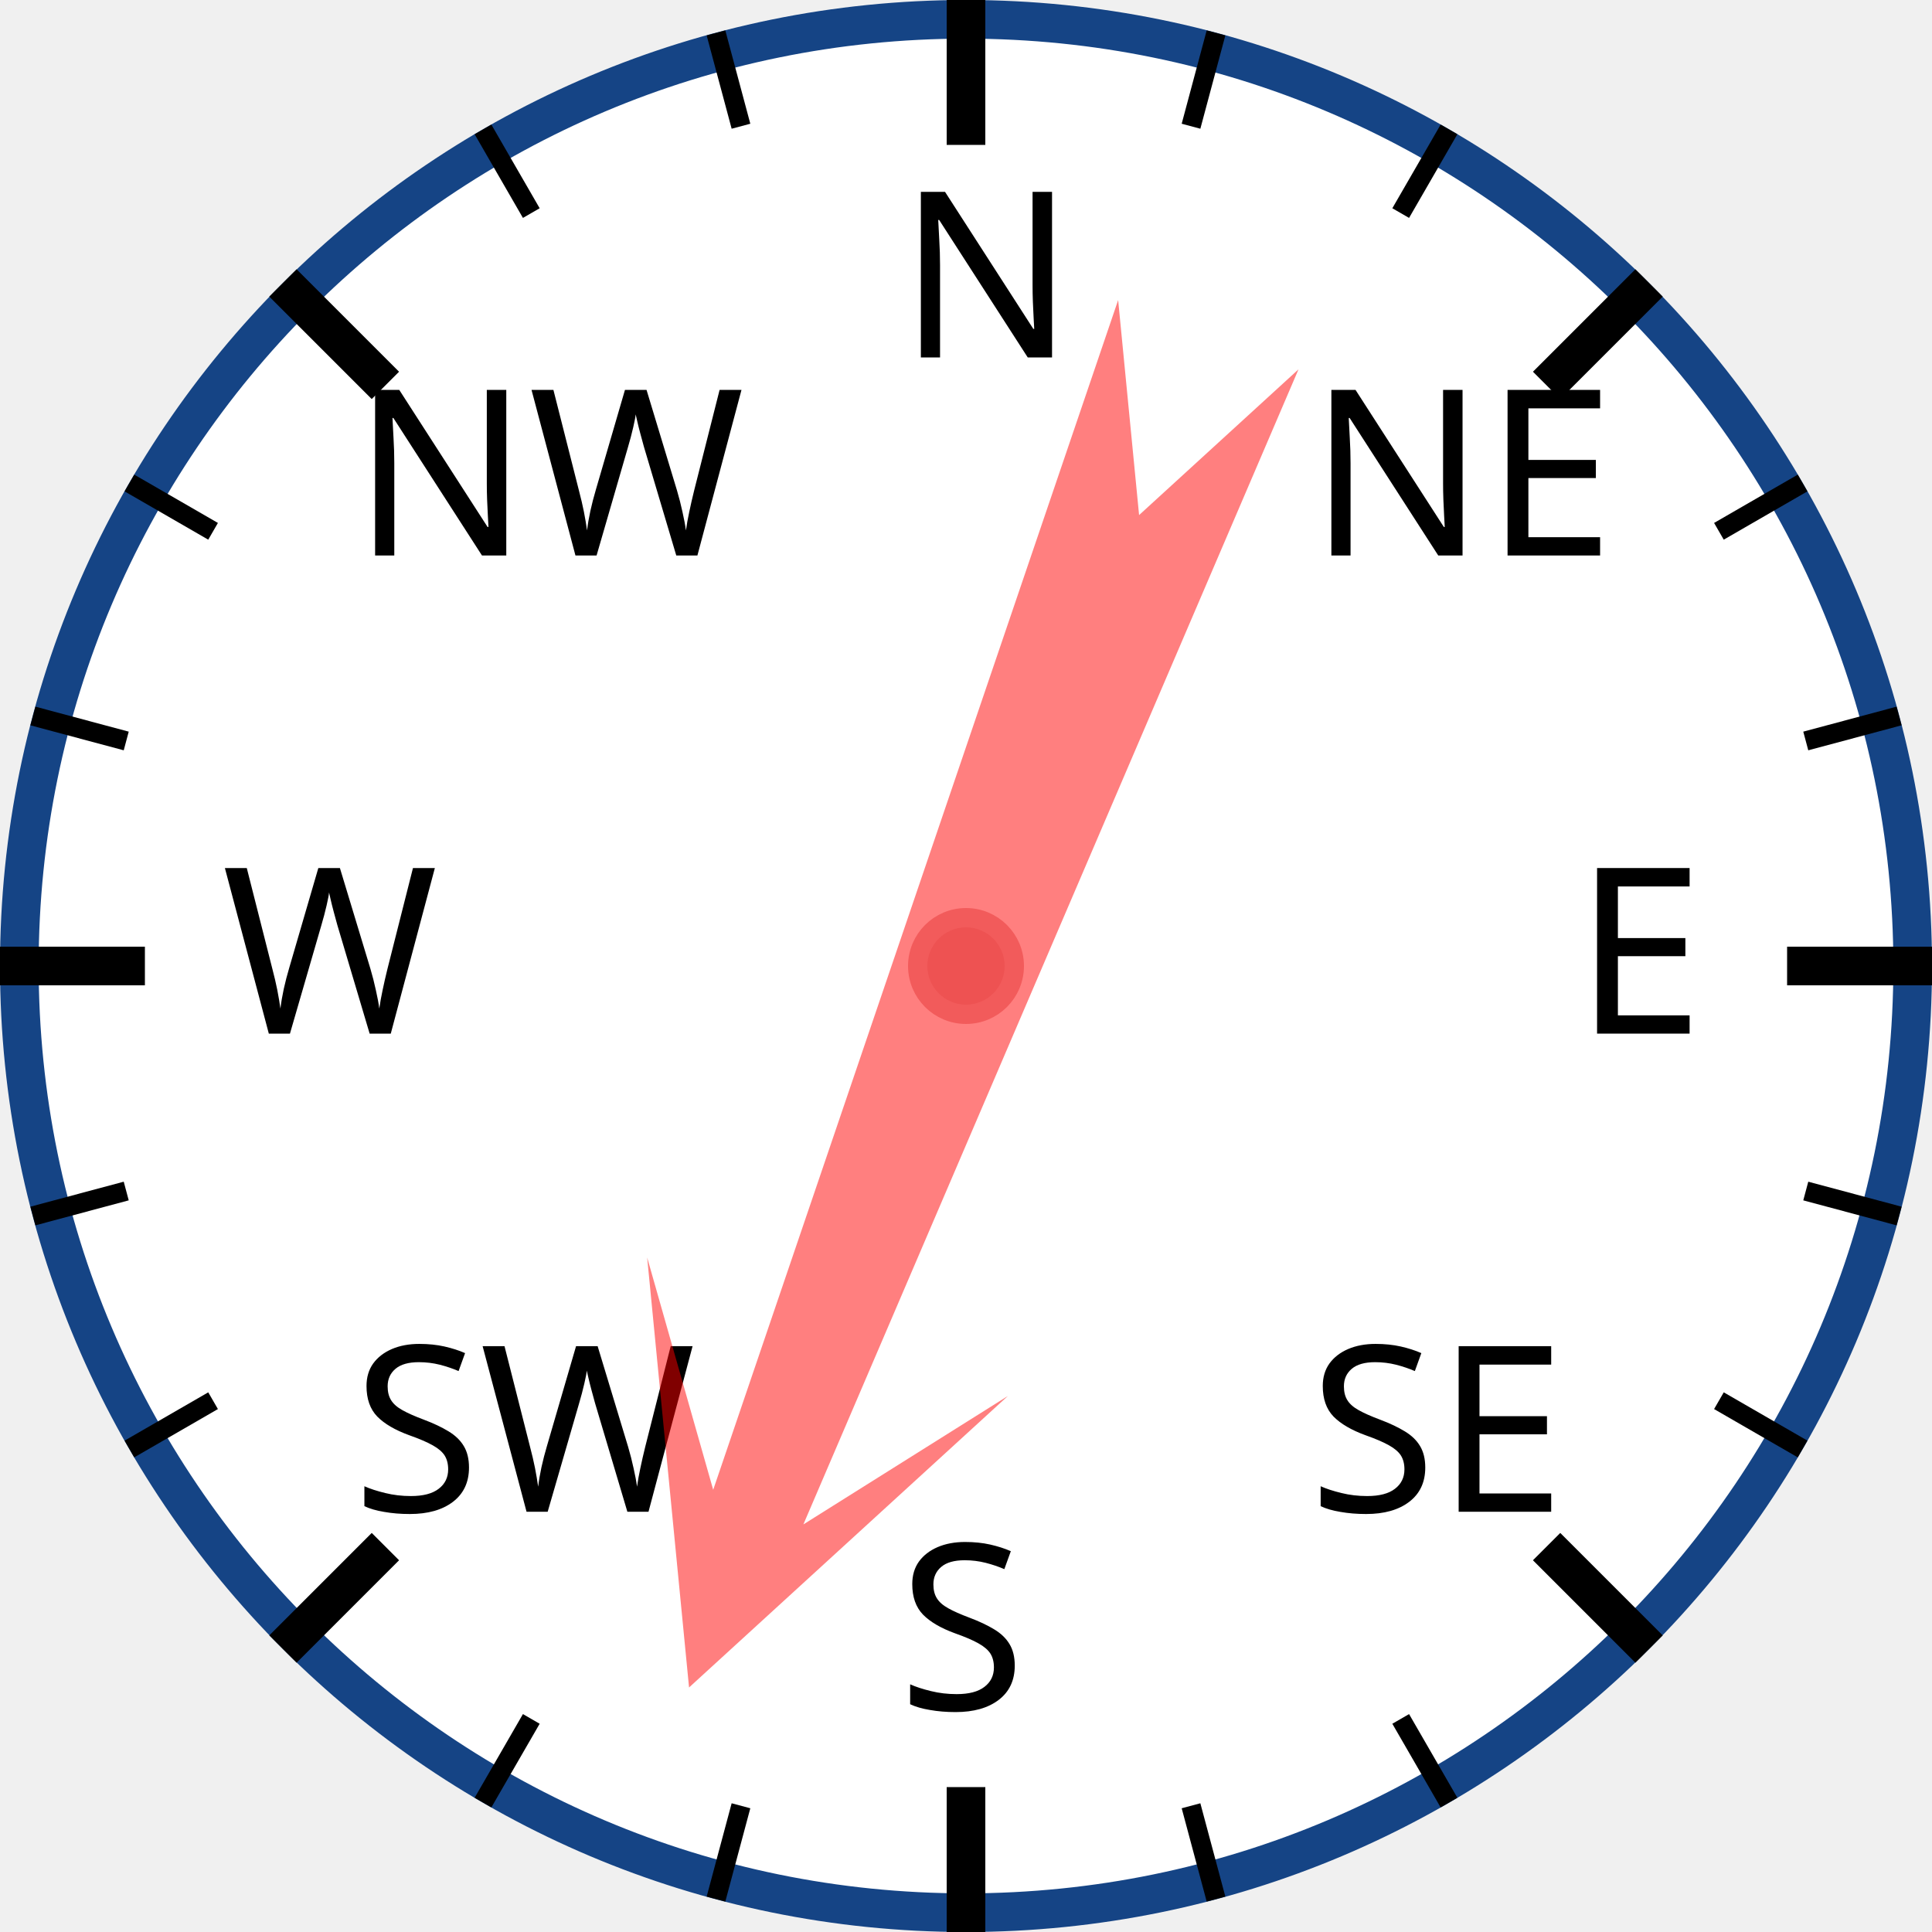
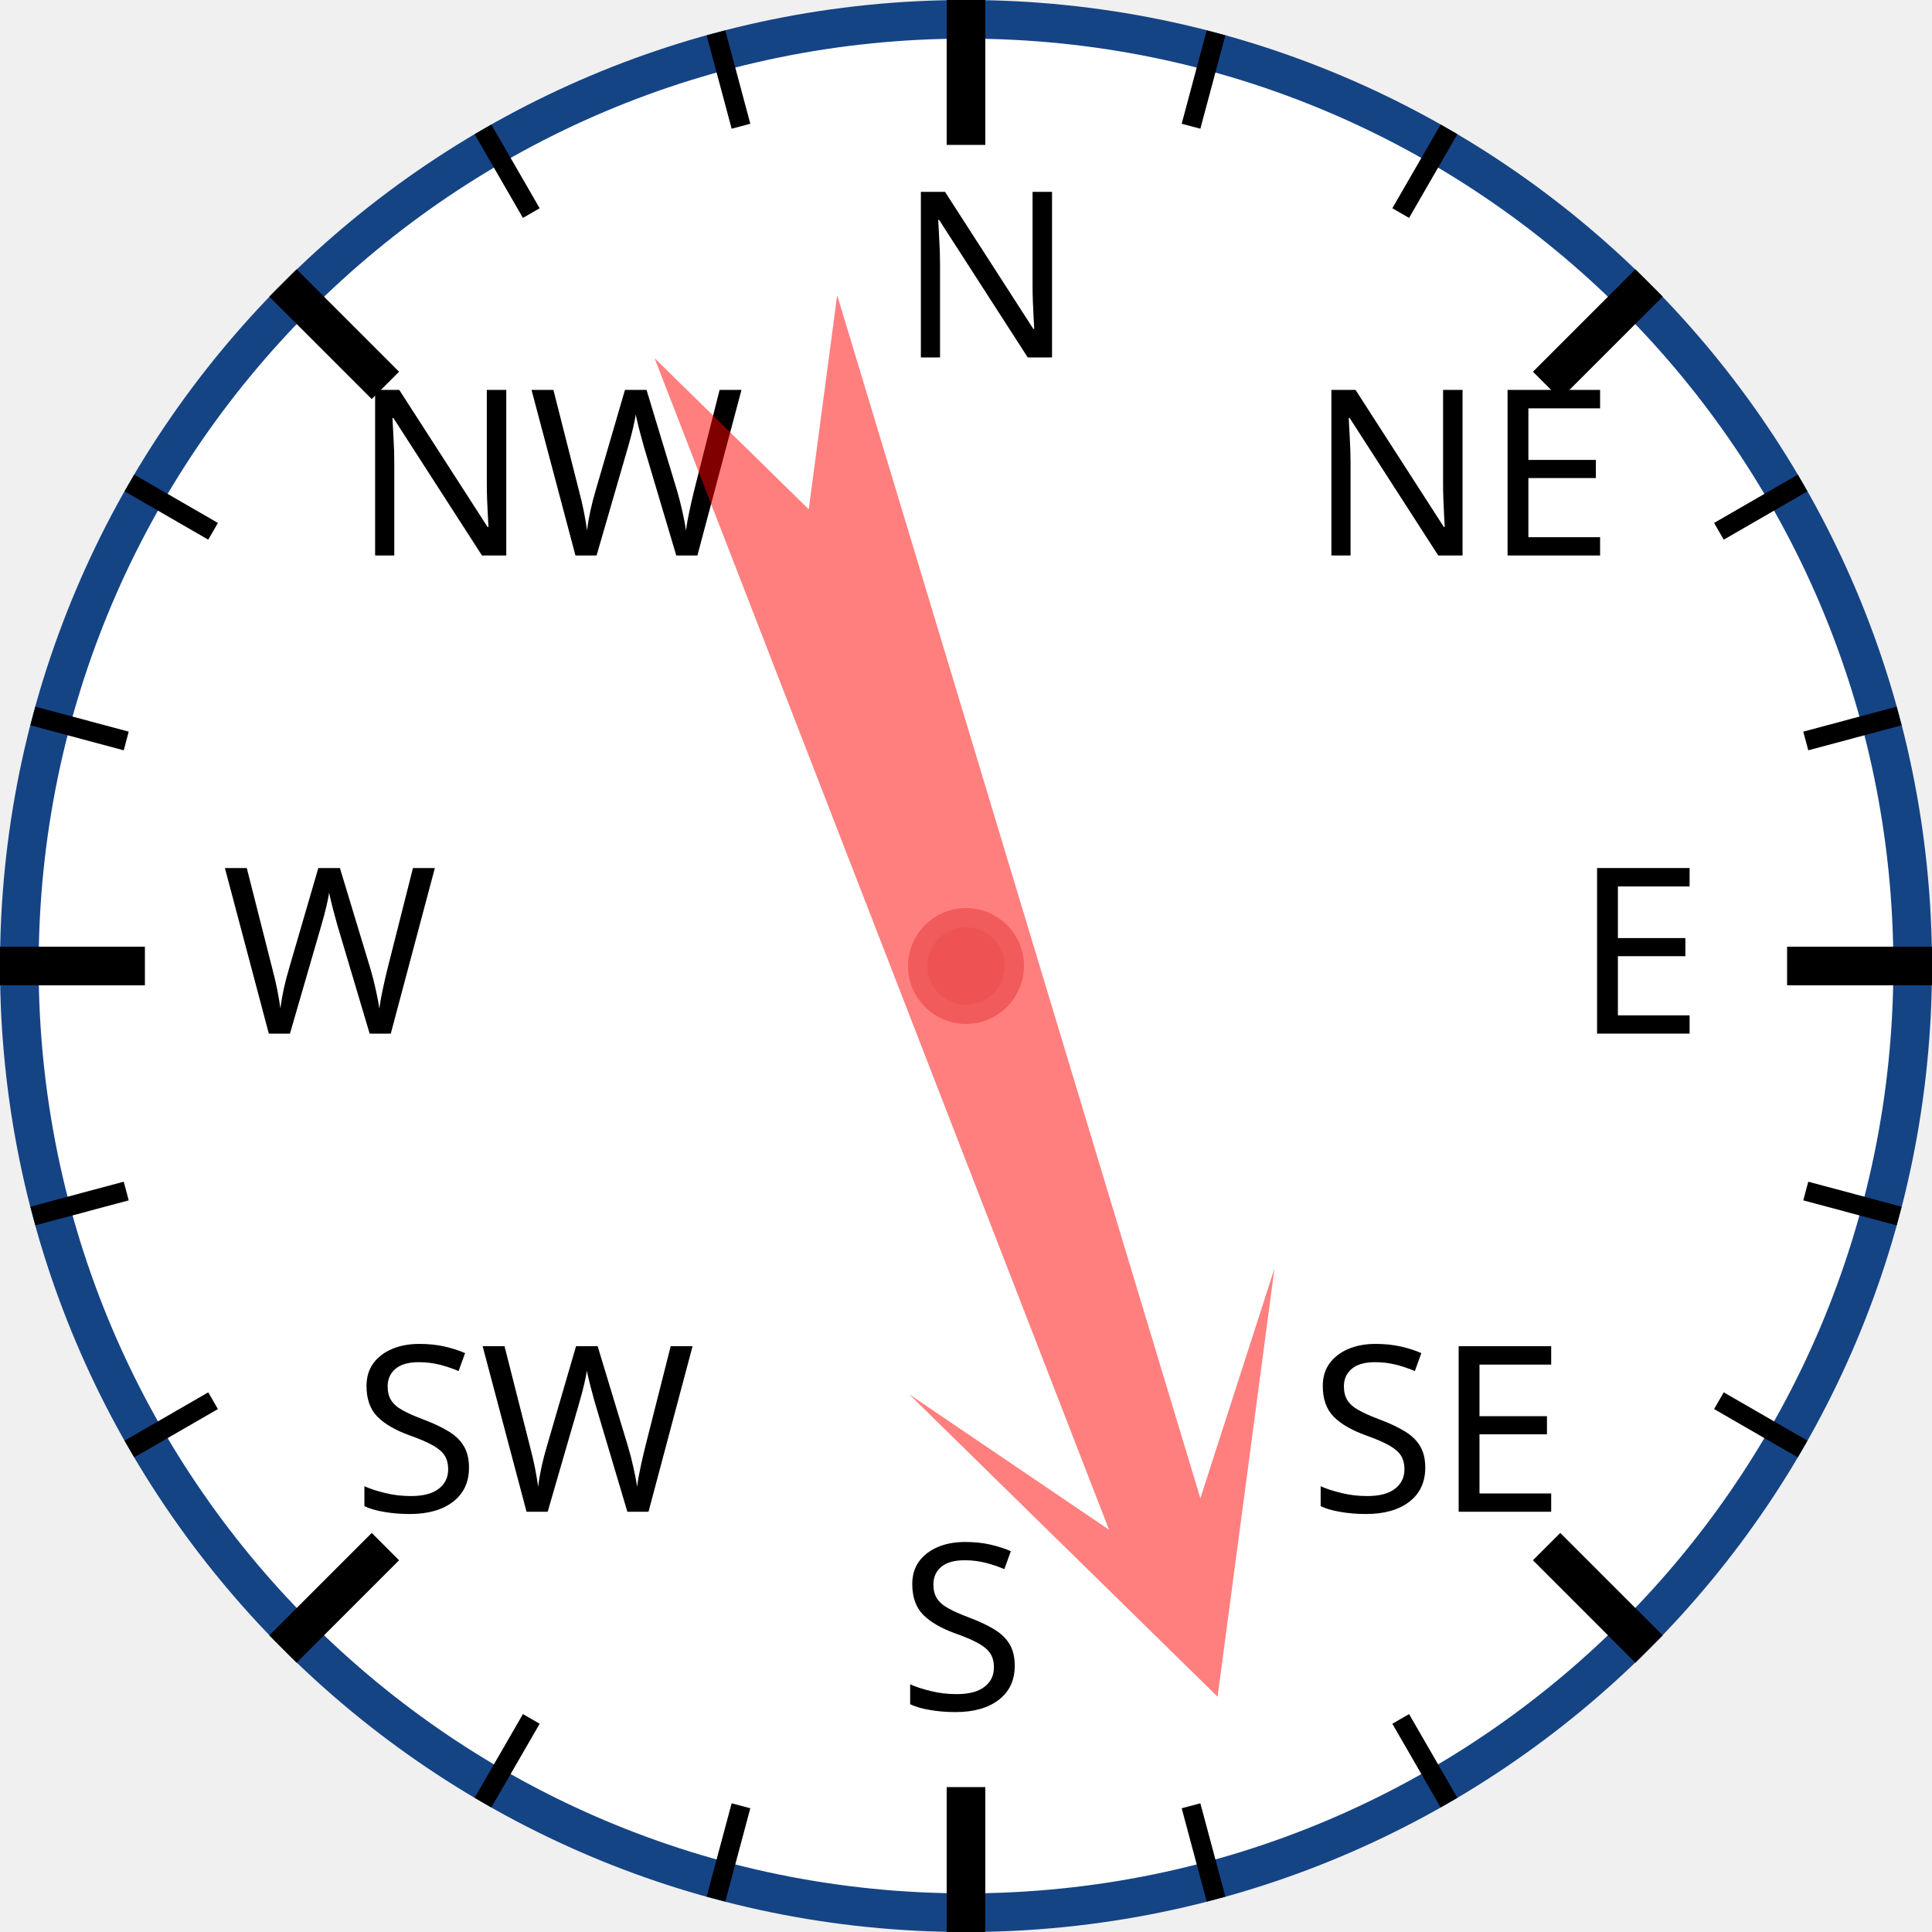
<svg xmlns="http://www.w3.org/2000/svg" width="120px" height="120px" viewBox="0 0 200 200">
  <circle cx="100" cy="100" r="98" style="fill: white; stroke: #154485; stroke-width: 4;" />
  <text x="93.0" y="37.0" style="font-family: sans-serif; font-size: 18pt;">N</text>
  <line x1="100.0" y1="0.0" x2="100.0" y2="15.0" style="stroke: black; stroke-width: 4;" />
  <line x1="74.118" y1="3.407" x2="76.706" y2="13.067" style="stroke: black; stroke-width: 2;" />
  <line x1="50" y1="13.397" x2="55" y2="22.058" style="stroke: black; stroke-width: 2;" />
  <text x="36.503" y="57.503" style="font-family: sans-serif; font-size: 18pt;">NW</text>
  <line x1="29.289" y1="29.289" x2="39.896" y2="39.896" style="stroke: black; stroke-width: 4;" />
  <line x1="13.397" y1="50" x2="22.058" y2="55" style="stroke: black; stroke-width: 2;" />
  <line x1="3.407" y1="74.118" x2="13.067" y2="76.706" style="stroke: black; stroke-width: 2;" />
  <text x="23.0" y="107.0" style="font-family: sans-serif; font-size: 18pt;">W</text>
  <line x1="0.0" y1="100.0" x2="15.0" y2="100.0" style="stroke: black; stroke-width: 4;" />
  <line x1="3.407" y1="125.882" x2="13.067" y2="123.294" style="stroke: black; stroke-width: 2;" />
  <line x1="13.397" y1="150" x2="22.058" y2="145" style="stroke: black; stroke-width: 2;" />
  <text x="36.503" y="156.497" style="font-family: sans-serif; font-size: 18pt;">SW</text>
  <line x1="29.289" y1="170.711" x2="39.896" y2="160.104" style="stroke: black; stroke-width: 4;" />
  <line x1="50" y1="186.603" x2="55" y2="177.942" style="stroke: black; stroke-width: 2;" />
  <line x1="74.118" y1="196.593" x2="76.706" y2="186.933" style="stroke: black; stroke-width: 2;" />
  <text x="93" y="177.0" style="font-family: sans-serif; font-size: 18pt;">S</text>
  <line x1="100" y1="200.0" x2="100" y2="185.0" style="stroke: black; stroke-width: 4;" />
  <line x1="125.882" y1="196.593" x2="123.294" y2="186.933" style="stroke: black; stroke-width: 2;" />
  <line x1="150.0" y1="186.603" x2="145.0" y2="177.942" style="stroke: black; stroke-width: 2;" />
  <text x="135.497" y="156.497" style="font-family: sans-serif; font-size: 18pt;">SE</text>
  <line x1="170.711" y1="170.711" x2="160.104" y2="160.104" style="stroke: black; stroke-width: 4;" />
  <line x1="186.603" y1="150" x2="177.942" y2="145" style="stroke: black; stroke-width: 2;" />
  <line x1="196.593" y1="125.882" x2="186.933" y2="123.294" style="stroke: black; stroke-width: 2;" />
  <text x="163.0" y="107" style="font-family: sans-serif; font-size: 18pt;">E</text>
  <line x1="200.0" y1="100" x2="185.0" y2="100" style="stroke: black; stroke-width: 4;" />
  <line x1="196.593" y1="74.118" x2="186.933" y2="76.706" style="stroke: black; stroke-width: 2;" />
  <line x1="186.603" y1="50" x2="177.942" y2="55" style="stroke: black; stroke-width: 2;" />
  <text x="135.497" y="57.503" style="font-family: sans-serif; font-size: 18pt;">NE</text>
  <line x1="170.711" y1="29.289" x2="160.104" y2="39.896" style="stroke: black; stroke-width: 4;" />
  <line x1="150" y1="13.397" x2="145" y2="22.058" style="stroke: black; stroke-width: 2;" />
  <line x1="125.882" y1="3.407" x2="123.294" y2="13.067" style="stroke: black; stroke-width: 2;" />
-   <polygon points="100 20 120 60 105 40 110 170 100 150 90 170 95 40 80 60" style="fill: red; fill-opacity: 0.5;" transform="rotate(201,100,100)" />
+   <polygon points="100 20 120 60 105 40 110 170 100 150 90 170 95 40 80 60" style="fill: red; fill-opacity: 0.5;" transform="rotate(161,100,100)" />
  <circle cx="100" cy="100" r="5" style="fill: #EE5252; stroke: #F25B5B; stroke-width: 2;" />
</svg>
